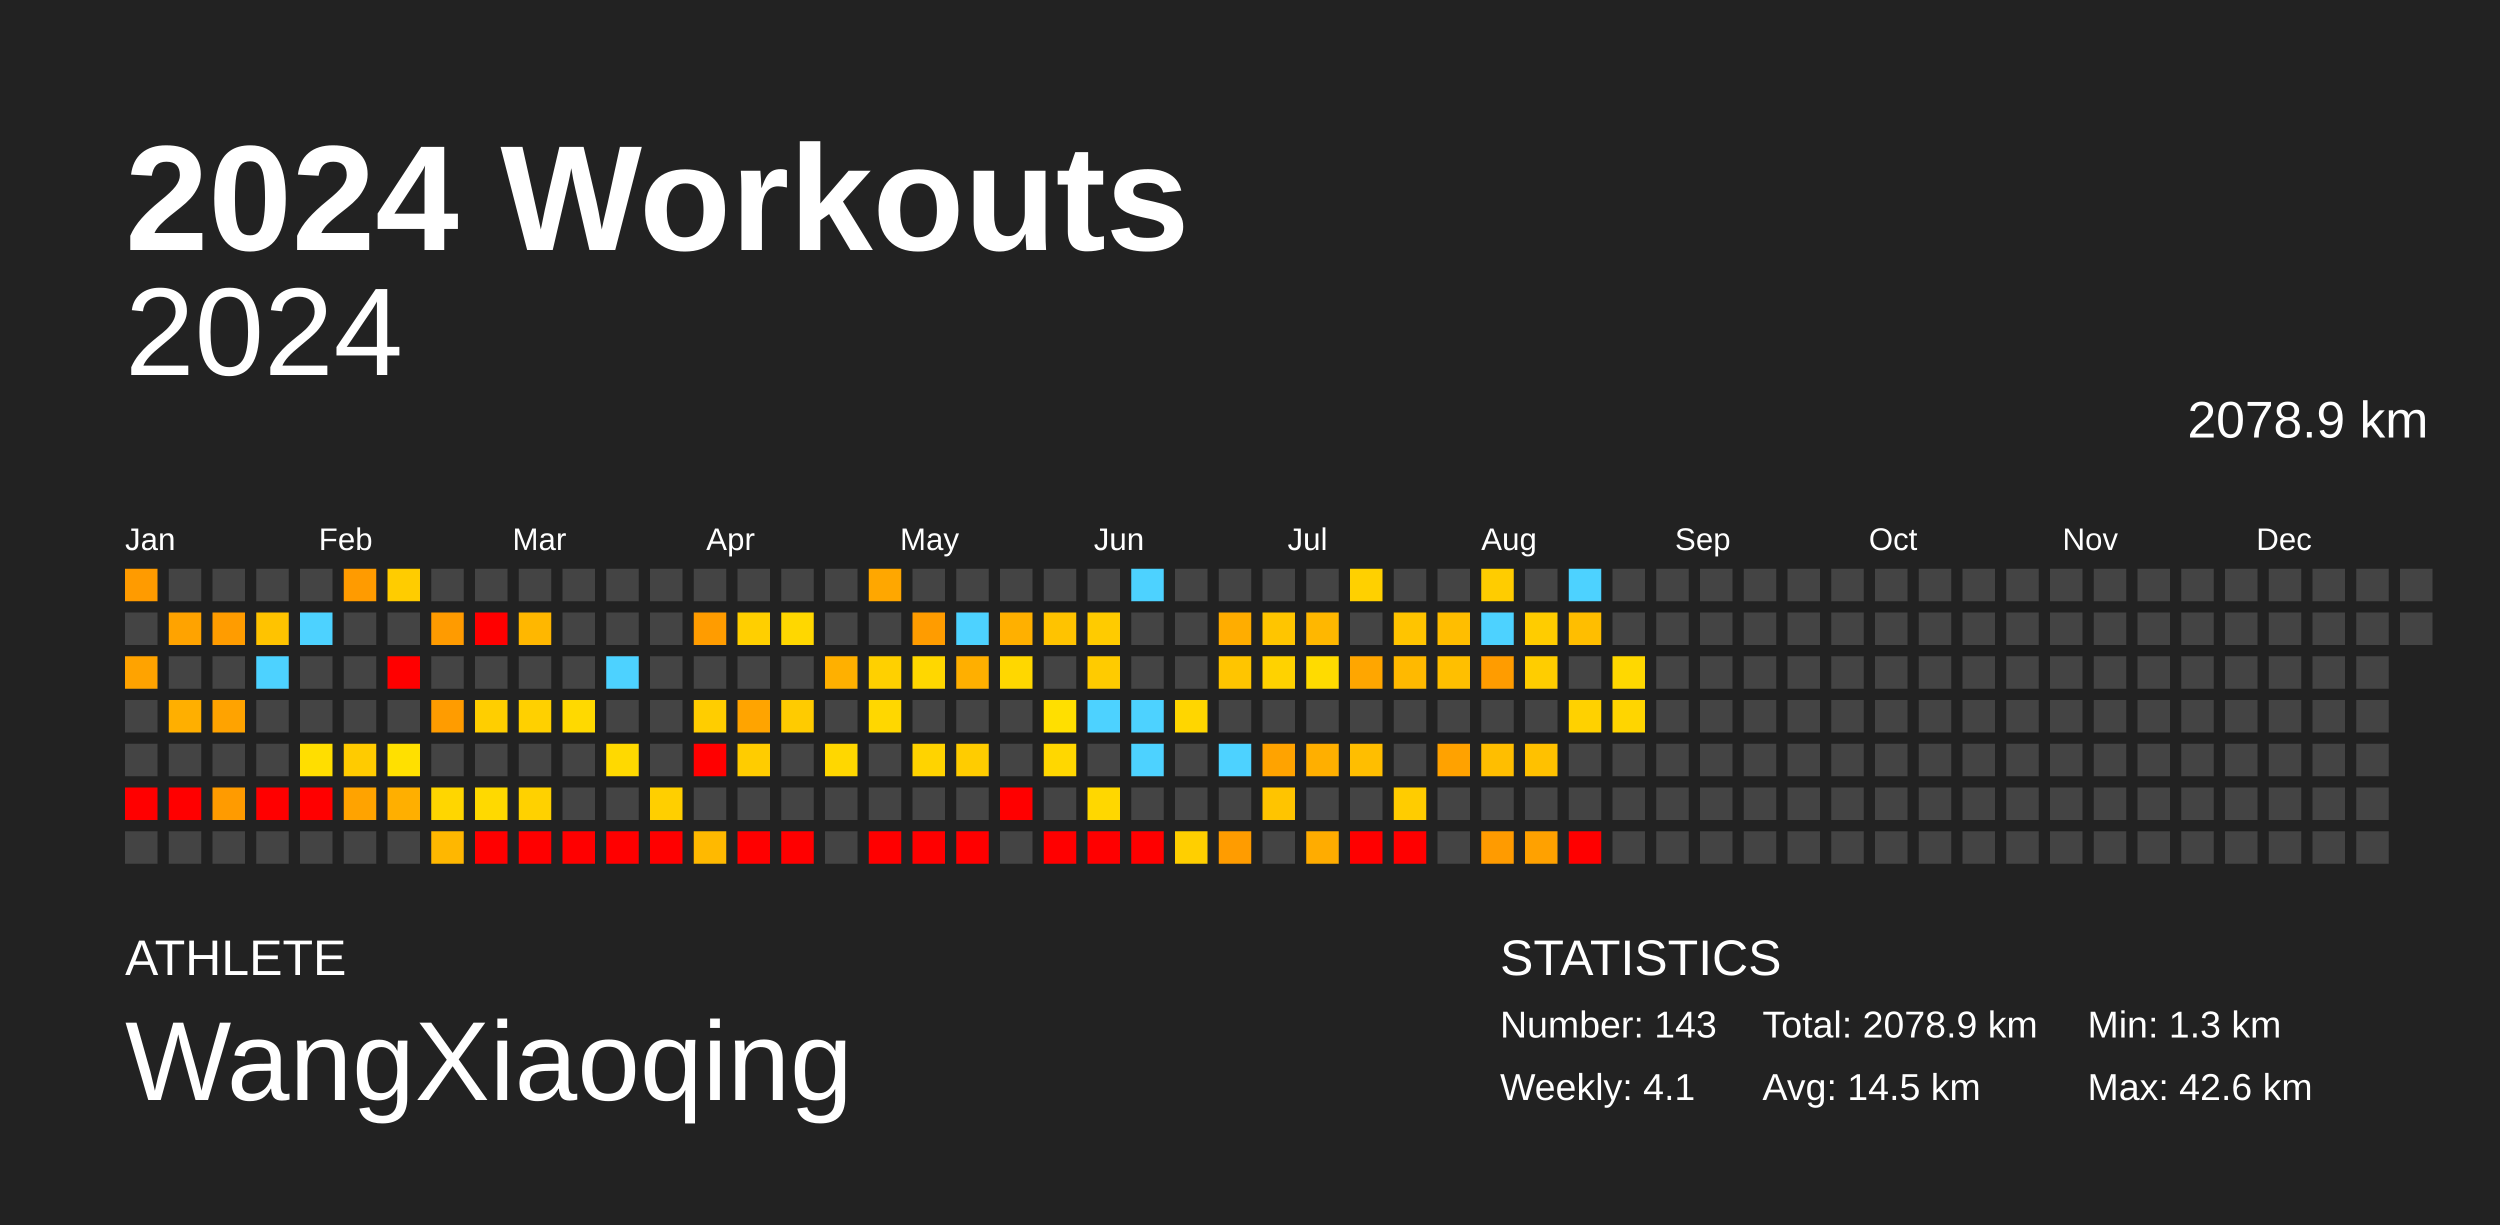
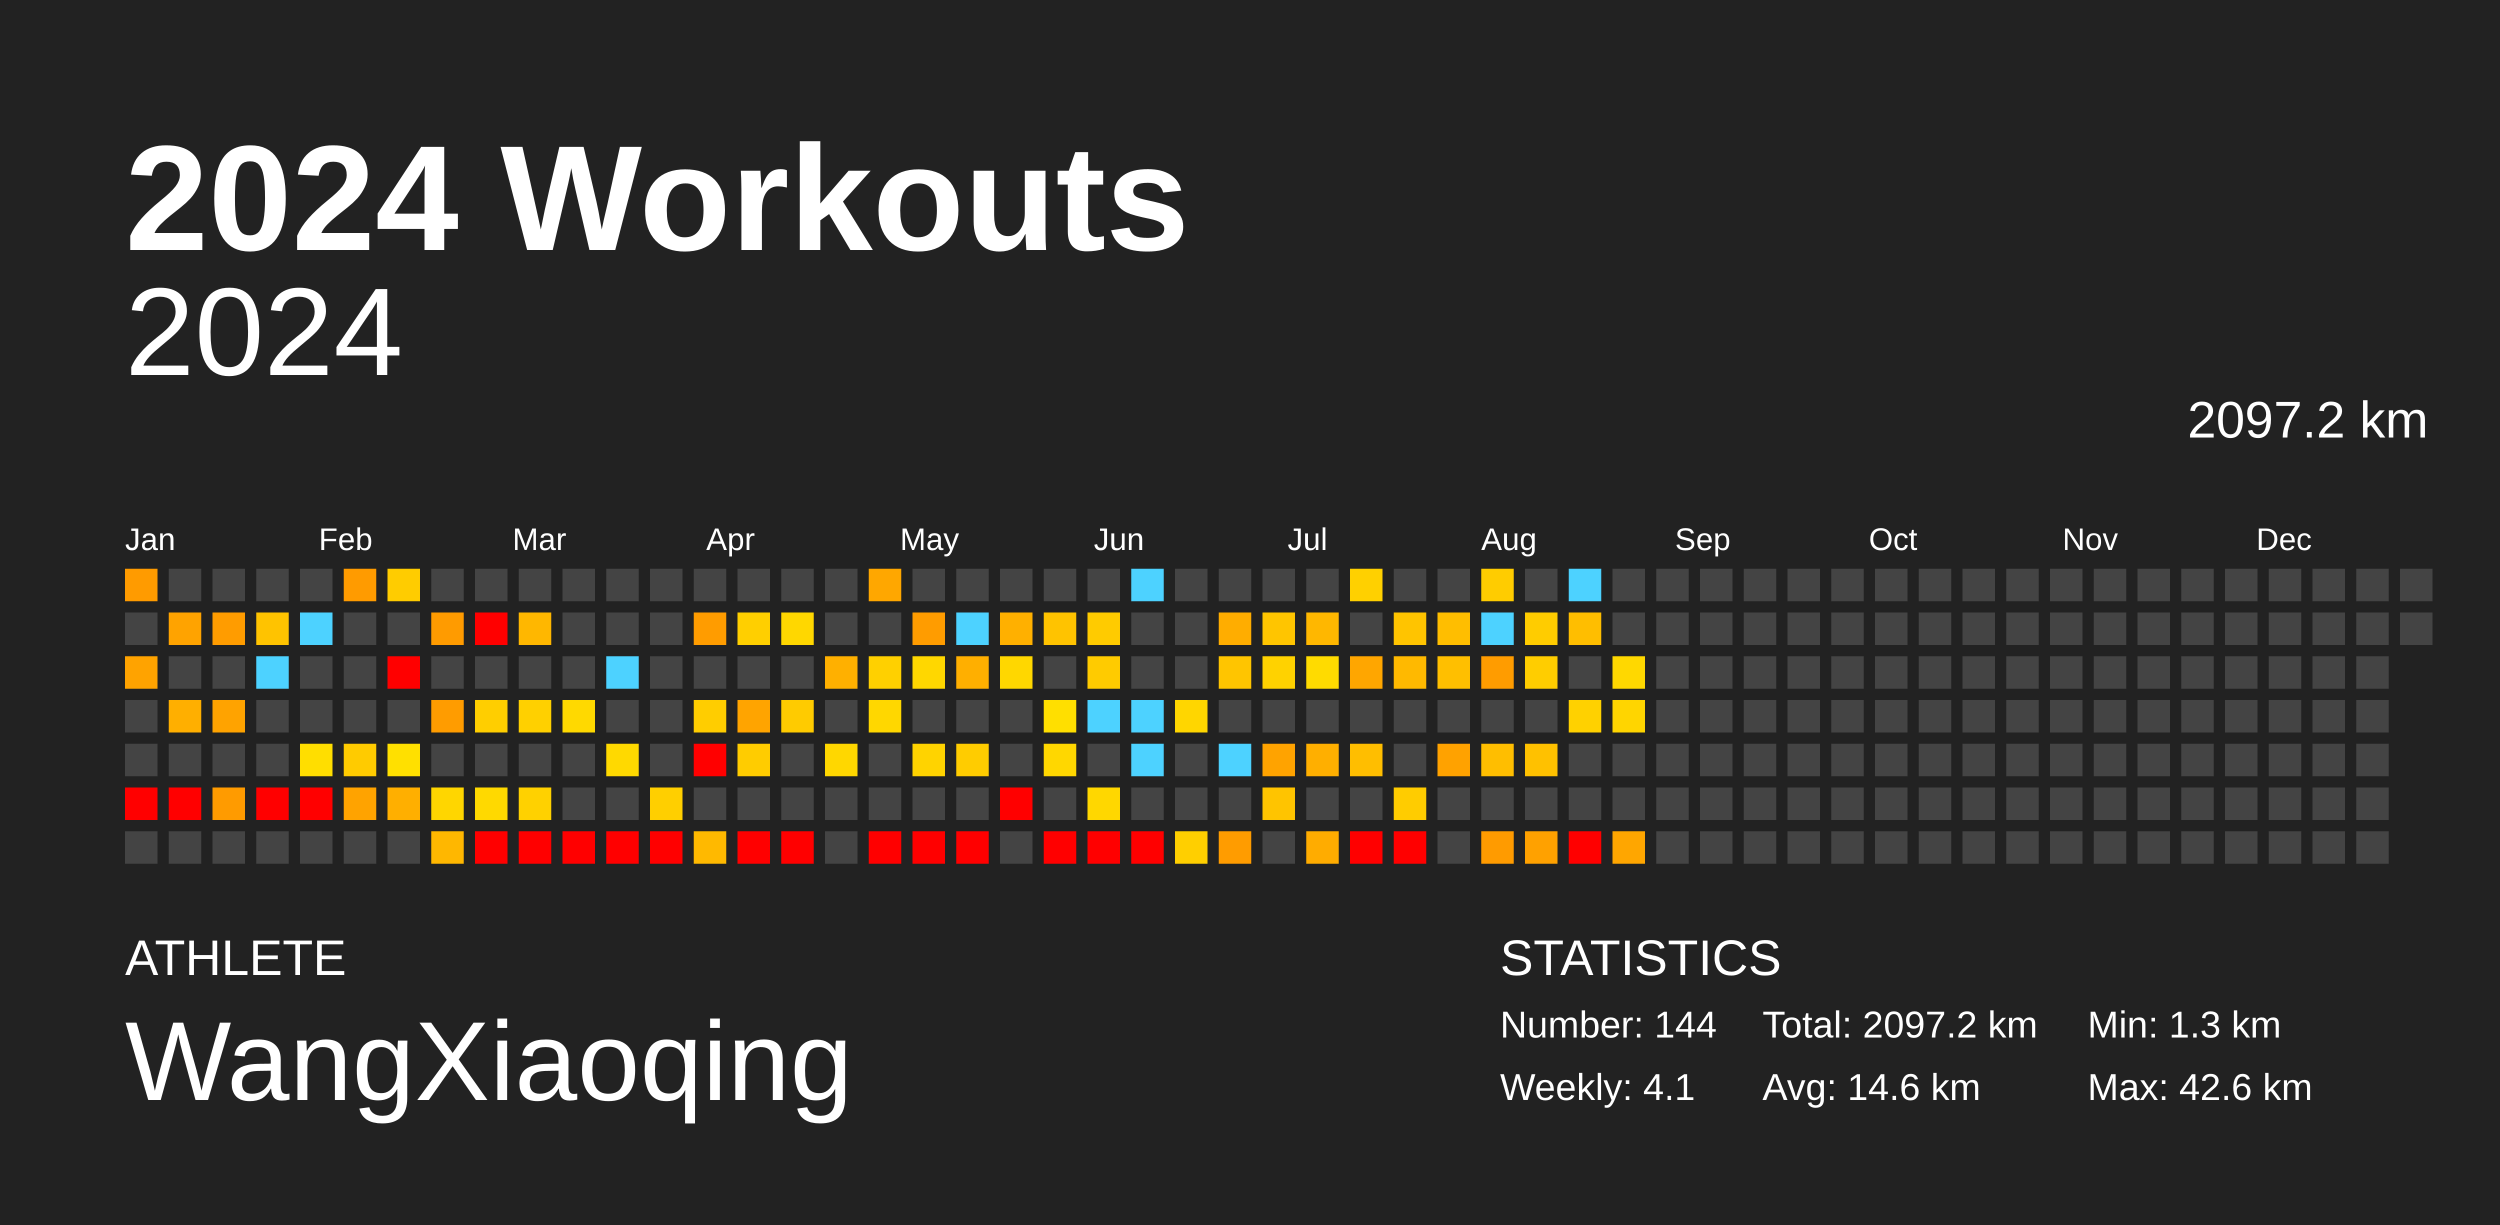
<svg xmlns="http://www.w3.org/2000/svg" baseProfile="full" height="98mm" version="1.1" viewBox="0,0,200,98" width="200mm">
  <defs />
  <rect fill="#222222" height="98" width="200" x="0" y="0" />
  <text fill="#FFFFFF" style="font-size:12px; font-family:Arial; font-weight:bold;" x="10" y="20">2024 Workouts</text>
  <text fill="#FFFFFF" style="font-size:4px; font-family:Arial" x="10" y="78">ATHLETE</text>
  <text fill="#FFFFFF" style="font-size:9px; font-family:Arial" x="10" y="88">WangXiaoqing</text>
  <text fill="#FFFFFF" style="font-size:4px; font-family:Arial" x="120" y="78">STATISTICS</text>
-   <text fill="#FFFFFF" style="font-size:3px; font-family:Arial" x="120" y="83">Number: 143</text>
+   <text fill="#FFFFFF" style="font-size:3px; font-family:Arial" x="120" y="83">Number: 144</text>
  <text fill="#FFFFFF" style="font-size:3px; font-family:Arial" x="120" y="88">Weekly: 4.1</text>
-   <text fill="#FFFFFF" style="font-size:3px; font-family:Arial" x="141" y="83">Total: 2078.9 km</text>
-   <text fill="#FFFFFF" style="font-size:3px; font-family:Arial" x="141" y="88">Avg: 14.5 km</text>
+   <text fill="#FFFFFF" style="font-size:3px; font-family:Arial" x="141" y="83">Total: 2097.2 km</text>
+   <text fill="#FFFFFF" style="font-size:3px; font-family:Arial" x="141" y="88">Avg: 14.6 km</text>
  <text fill="#FFFFFF" style="font-size:3px; font-family:Arial" x="167" y="83">Min: 1.3 km</text>
  <text fill="#FFFFFF" style="font-size:3px; font-family:Arial" x="167" y="88">Max: 42.6 km</text>
  <text alignment-baseline="hanging" fill="#FFFFFF" style="font-size:10.0px; font-family:Arial;" x="10" y="30">2024</text>
-   <text alignment-baseline="hanging" fill="#FFFFFF" style="font-size:4.125px; font-family:Arial;" x="175" y="35">2078.9 km</text>
+   <text alignment-baseline="hanging" fill="#FFFFFF" style="font-size:4.125px; font-family:Arial;" x="175" y="35">2097.2 km</text>
  <text fill="#FFFFFF" style="font-size:2.5px; font-family:Arial" x="10.0" y="44">Jan</text>
  <text fill="#FFFFFF" style="font-size:2.5px; font-family:Arial" x="25.5" y="44">Feb</text>
  <text fill="#FFFFFF" style="font-size:2.5px; font-family:Arial" x="41.0" y="44">Mar</text>
  <text fill="#FFFFFF" style="font-size:2.5px; font-family:Arial" x="56.5" y="44">Apr</text>
  <text fill="#FFFFFF" style="font-size:2.5px; font-family:Arial" x="72.0" y="44">May</text>
  <text fill="#FFFFFF" style="font-size:2.5px; font-family:Arial" x="87.5" y="44">Jun</text>
  <text fill="#FFFFFF" style="font-size:2.5px; font-family:Arial" x="103.0" y="44">Jul</text>
  <text fill="#FFFFFF" style="font-size:2.5px; font-family:Arial" x="118.5" y="44">Aug</text>
  <text fill="#FFFFFF" style="font-size:2.5px; font-family:Arial" x="134.0" y="44">Sep</text>
  <text fill="#FFFFFF" style="font-size:2.5px; font-family:Arial" x="149.5" y="44">Oct</text>
  <text fill="#FFFFFF" style="font-size:2.5px; font-family:Arial" x="165.0" y="44">Nov</text>
  <text fill="#FFFFFF" style="font-size:2.5px; font-family:Arial" x="180.5" y="44">Dec</text>
  <rect fill="#ff9b00" height="2.6" width="2.6" x="10.0" y="45.5" />
  <rect fill="#444444" height="2.6" width="2.6" x="10.0" y="49.0" />
  <rect fill="#ffa300" height="2.6" width="2.6" x="10.0" y="52.5" />
  <rect fill="#444444" height="2.6" width="2.6" x="10.0" y="56.0" />
  <rect fill="#444444" height="2.6" width="2.6" x="10.0" y="59.5" />
  <rect fill="red" height="2.6" width="2.6" x="10.0" y="63.0" />
  <rect fill="#444444" height="2.6" width="2.6" x="10.0" y="66.5" />
  <rect fill="#444444" height="2.6" width="2.6" x="13.5" y="45.5" />
  <rect fill="#ffa300" height="2.6" width="2.6" x="13.5" y="49.0" />
  <rect fill="#444444" height="2.6" width="2.6" x="13.5" y="52.5" />
  <rect fill="#ffaf00" height="2.6" width="2.6" x="13.5" y="56.0" />
  <rect fill="#444444" height="2.6" width="2.6" x="13.5" y="59.5" />
  <rect fill="red" height="2.6" width="2.6" x="13.5" y="63.0" />
  <rect fill="#444444" height="2.6" width="2.6" x="13.5" y="66.5" />
  <rect fill="#444444" height="2.6" width="2.6" x="17.0" y="45.5" />
  <rect fill="#ff9c00" height="2.6" width="2.6" x="17.0" y="49.0" />
  <rect fill="#444444" height="2.6" width="2.6" x="17.0" y="52.5" />
  <rect fill="#ffa300" height="2.6" width="2.6" x="17.0" y="56.0" />
  <rect fill="#444444" height="2.6" width="2.6" x="17.0" y="59.5" />
  <rect fill="#ff9b00" height="2.6" width="2.6" x="17.0" y="63.0" />
  <rect fill="#444444" height="2.6" width="2.6" x="17.0" y="66.5" />
  <rect fill="#444444" height="2.6" width="2.6" x="20.5" y="45.5" />
  <rect fill="#ffc300" height="2.6" width="2.6" x="20.5" y="49.0" />
  <rect fill="#4dd2ff" height="2.6" width="2.6" x="20.5" y="52.5" />
  <rect fill="#444444" height="2.6" width="2.6" x="20.5" y="56.0" />
  <rect fill="#444444" height="2.6" width="2.6" x="20.5" y="59.5" />
  <rect fill="red" height="2.6" width="2.6" x="20.5" y="63.0" />
  <rect fill="#444444" height="2.6" width="2.6" x="20.5" y="66.5" />
  <rect fill="#444444" height="2.6" width="2.6" x="24.0" y="45.5" />
  <rect fill="#4dd2ff" height="2.6" width="2.6" x="24.0" y="49.0" />
  <rect fill="#444444" height="2.6" width="2.6" x="24.0" y="52.5" />
  <rect fill="#444444" height="2.6" width="2.6" x="24.0" y="56.0" />
  <rect fill="#ffde00" height="2.6" width="2.6" x="24.0" y="59.5" />
  <rect fill="red" height="2.6" width="2.6" x="24.0" y="63.0" />
  <rect fill="#444444" height="2.6" width="2.6" x="24.0" y="66.5" />
  <rect fill="#ff9b00" height="2.6" width="2.6" x="27.5" y="45.5" />
  <rect fill="#444444" height="2.6" width="2.6" x="27.5" y="49.0" />
  <rect fill="#444444" height="2.6" width="2.6" x="27.5" y="52.5" />
  <rect fill="#444444" height="2.6" width="2.6" x="27.5" y="56.0" />
  <rect fill="#ffcb00" height="2.6" width="2.6" x="27.5" y="59.5" />
  <rect fill="#ffa300" height="2.6" width="2.6" x="27.5" y="63.0" />
  <rect fill="#444444" height="2.6" width="2.6" x="27.5" y="66.5" />
  <rect fill="#ffcc00" height="2.6" width="2.6" x="31.0" y="45.5" />
  <rect fill="#444444" height="2.6" width="2.6" x="31.0" y="49.0" />
  <rect fill="red" height="2.6" width="2.6" x="31.0" y="52.5" />
  <rect fill="#444444" height="2.6" width="2.6" x="31.0" y="56.0" />
  <rect fill="#ffe000" height="2.6" width="2.6" x="31.0" y="59.5" />
  <rect fill="#ffaf00" height="2.6" width="2.6" x="31.0" y="63.0" />
  <rect fill="#444444" height="2.6" width="2.6" x="31.0" y="66.5" />
  <rect fill="#444444" height="2.6" width="2.6" x="34.5" y="45.5" />
  <rect fill="#ff9b00" height="2.6" width="2.6" x="34.5" y="49.0" />
  <rect fill="#444444" height="2.6" width="2.6" x="34.5" y="52.5" />
  <rect fill="#ff9c00" height="2.6" width="2.6" x="34.5" y="56.0" />
  <rect fill="#444444" height="2.6" width="2.6" x="34.5" y="59.5" />
  <rect fill="#ffd600" height="2.6" width="2.6" x="34.5" y="63.0" />
  <rect fill="#ffb700" height="2.6" width="2.6" x="34.5" y="66.5" />
  <rect fill="#444444" height="2.6" width="2.6" x="38.0" y="45.5" />
  <rect fill="red" height="2.6" width="2.6" x="38.0" y="49.0" />
  <rect fill="#444444" height="2.6" width="2.6" x="38.0" y="52.5" />
  <rect fill="#ffce00" height="2.6" width="2.6" x="38.0" y="56.0" />
  <rect fill="#444444" height="2.6" width="2.6" x="38.0" y="59.5" />
  <rect fill="#ffd900" height="2.6" width="2.6" x="38.0" y="63.0" />
  <rect fill="red" height="2.6" width="2.6" x="38.0" y="66.5" />
  <rect fill="#444444" height="2.6" width="2.6" x="41.5" y="45.5" />
  <rect fill="#ffb700" height="2.6" width="2.6" x="41.5" y="49.0" />
  <rect fill="#444444" height="2.6" width="2.6" x="41.5" y="52.5" />
  <rect fill="#ffd000" height="2.6" width="2.6" x="41.5" y="56.0" />
  <rect fill="#444444" height="2.6" width="2.6" x="41.5" y="59.5" />
  <rect fill="#ffd100" height="2.6" width="2.6" x="41.5" y="63.0" />
  <rect fill="red" height="2.6" width="2.6" x="41.5" y="66.5" />
  <rect fill="#444444" height="2.6" width="2.6" x="45.0" y="45.5" />
  <rect fill="#444444" height="2.6" width="2.6" x="45.0" y="49.0" />
  <rect fill="#444444" height="2.6" width="2.6" x="45.0" y="52.5" />
  <rect fill="#ffd900" height="2.6" width="2.6" x="45.0" y="56.0" />
  <rect fill="#444444" height="2.6" width="2.6" x="45.0" y="59.5" />
  <rect fill="#444444" height="2.6" width="2.6" x="45.0" y="63.0" />
  <rect fill="red" height="2.6" width="2.6" x="45.0" y="66.5" />
  <rect fill="#444444" height="2.6" width="2.6" x="48.5" y="45.5" />
  <rect fill="#444444" height="2.6" width="2.6" x="48.5" y="49.0" />
  <rect fill="#4dd2ff" height="2.6" width="2.6" x="48.5" y="52.5" />
  <rect fill="#444444" height="2.6" width="2.6" x="48.5" y="56.0" />
  <rect fill="#ffd900" height="2.6" width="2.6" x="48.5" y="59.5" />
  <rect fill="#444444" height="2.6" width="2.6" x="48.5" y="63.0" />
  <rect fill="red" height="2.6" width="2.6" x="48.5" y="66.5" />
  <rect fill="#444444" height="2.6" width="2.6" x="52.0" y="45.5" />
  <rect fill="#444444" height="2.6" width="2.6" x="52.0" y="49.0" />
  <rect fill="#444444" height="2.6" width="2.6" x="52.0" y="52.5" />
  <rect fill="#444444" height="2.6" width="2.6" x="52.0" y="56.0" />
  <rect fill="#444444" height="2.6" width="2.6" x="52.0" y="59.5" />
  <rect fill="#ffcf00" height="2.6" width="2.6" x="52.0" y="63.0" />
  <rect fill="red" height="2.6" width="2.6" x="52.0" y="66.5" />
  <rect fill="#444444" height="2.6" width="2.6" x="55.5" y="45.5" />
  <rect fill="#ff9c00" height="2.6" width="2.6" x="55.5" y="49.0" />
  <rect fill="#444444" height="2.6" width="2.6" x="55.5" y="52.5" />
  <rect fill="#ffcd00" height="2.6" width="2.6" x="55.5" y="56.0" />
  <rect fill="red" height="2.6" width="2.6" x="55.5" y="59.5" />
  <rect fill="#444444" height="2.6" width="2.6" x="55.5" y="63.0" />
  <rect fill="#ffb900" height="2.6" width="2.6" x="55.5" y="66.5" />
  <rect fill="#444444" height="2.6" width="2.6" x="59.0" y="45.5" />
  <rect fill="#ffcf00" height="2.6" width="2.6" x="59.0" y="49.0" />
  <rect fill="#444444" height="2.6" width="2.6" x="59.0" y="52.5" />
  <rect fill="#ffa400" height="2.6" width="2.6" x="59.0" y="56.0" />
  <rect fill="#ffcc00" height="2.6" width="2.6" x="59.0" y="59.5" />
  <rect fill="#444444" height="2.6" width="2.6" x="59.0" y="63.0" />
  <rect fill="red" height="2.6" width="2.6" x="59.0" y="66.5" />
  <rect fill="#444444" height="2.6" width="2.6" x="62.5" y="45.5" />
  <rect fill="#ffd700" height="2.6" width="2.6" x="62.5" y="49.0" />
  <rect fill="#444444" height="2.6" width="2.6" x="62.5" y="52.5" />
  <rect fill="#ffcb00" height="2.6" width="2.6" x="62.5" y="56.0" />
  <rect fill="#444444" height="2.6" width="2.6" x="62.5" y="59.5" />
  <rect fill="#444444" height="2.6" width="2.6" x="62.5" y="63.0" />
  <rect fill="red" height="2.6" width="2.6" x="62.5" y="66.5" />
  <rect fill="#444444" height="2.6" width="2.6" x="66.0" y="45.5" />
  <rect fill="#444444" height="2.6" width="2.6" x="66.0" y="49.0" />
  <rect fill="#ffb000" height="2.6" width="2.6" x="66.0" y="52.5" />
  <rect fill="#444444" height="2.6" width="2.6" x="66.0" y="56.0" />
  <rect fill="#ffd700" height="2.6" width="2.6" x="66.0" y="59.5" />
  <rect fill="#444444" height="2.6" width="2.6" x="66.0" y="63.0" />
  <rect fill="#444444" height="2.6" width="2.6" x="66.0" y="66.5" />
  <rect fill="#ffa700" height="2.6" width="2.6" x="69.5" y="45.5" />
  <rect fill="#444444" height="2.6" width="2.6" x="69.5" y="49.0" />
  <rect fill="#ffd000" height="2.6" width="2.6" x="69.5" y="52.5" />
  <rect fill="#ffd700" height="2.6" width="2.6" x="69.5" y="56.0" />
  <rect fill="#444444" height="2.6" width="2.6" x="69.5" y="59.5" />
  <rect fill="#444444" height="2.6" width="2.6" x="69.5" y="63.0" />
  <rect fill="red" height="2.6" width="2.6" x="69.5" y="66.5" />
  <rect fill="#444444" height="2.6" width="2.6" x="73.0" y="45.5" />
  <rect fill="#ff9c00" height="2.6" width="2.6" x="73.0" y="49.0" />
  <rect fill="#ffd700" height="2.6" width="2.6" x="73.0" y="52.5" />
  <rect fill="#444444" height="2.6" width="2.6" x="73.0" y="56.0" />
  <rect fill="#ffd300" height="2.6" width="2.6" x="73.0" y="59.5" />
  <rect fill="#444444" height="2.6" width="2.6" x="73.0" y="63.0" />
  <rect fill="red" height="2.6" width="2.6" x="73.0" y="66.5" />
  <rect fill="#444444" height="2.6" width="2.6" x="76.5" y="45.5" />
  <rect fill="#4dd2ff" height="2.6" width="2.6" x="76.5" y="49.0" />
  <rect fill="#ffaf00" height="2.6" width="2.6" x="76.5" y="52.5" />
  <rect fill="#444444" height="2.6" width="2.6" x="76.5" y="56.0" />
  <rect fill="#ffcc00" height="2.6" width="2.6" x="76.5" y="59.5" />
  <rect fill="#444444" height="2.6" width="2.6" x="76.5" y="63.0" />
  <rect fill="red" height="2.6" width="2.6" x="76.5" y="66.5" />
  <rect fill="#444444" height="2.6" width="2.6" x="80.0" y="45.5" />
  <rect fill="#ffb000" height="2.6" width="2.6" x="80.0" y="49.0" />
  <rect fill="#ffd700" height="2.6" width="2.6" x="80.0" y="52.5" />
  <rect fill="#444444" height="2.6" width="2.6" x="80.0" y="56.0" />
  <rect fill="#444444" height="2.6" width="2.6" x="80.0" y="59.5" />
  <rect fill="red" height="2.6" width="2.6" x="80.0" y="63.0" />
  <rect fill="#444444" height="2.6" width="2.6" x="80.0" y="66.5" />
  <rect fill="#444444" height="2.6" width="2.6" x="83.5" y="45.5" />
  <rect fill="#ffc300" height="2.6" width="2.6" x="83.5" y="49.0" />
  <rect fill="#444444" height="2.6" width="2.6" x="83.5" y="52.5" />
  <rect fill="#ffdf00" height="2.6" width="2.6" x="83.5" y="56.0" />
  <rect fill="#ffd700" height="2.6" width="2.6" x="83.5" y="59.5" />
  <rect fill="#444444" height="2.6" width="2.6" x="83.5" y="63.0" />
  <rect fill="red" height="2.6" width="2.6" x="83.5" y="66.5" />
  <rect fill="#444444" height="2.6" width="2.6" x="87.0" y="45.5" />
  <rect fill="#ffcb00" height="2.6" width="2.6" x="87.0" y="49.0" />
  <rect fill="#ffcb00" height="2.6" width="2.6" x="87.0" y="52.5" />
  <rect fill="#4dd2ff" height="2.6" width="2.6" x="87.0" y="56.0" />
  <rect fill="#444444" height="2.6" width="2.6" x="87.0" y="59.5" />
  <rect fill="#ffd700" height="2.6" width="2.6" x="87.0" y="63.0" />
  <rect fill="red" height="2.6" width="2.6" x="87.0" y="66.5" />
  <rect fill="#4dd2ff" height="2.6" width="2.6" x="90.5" y="45.5" />
  <rect fill="#444444" height="2.6" width="2.6" x="90.5" y="49.0" />
  <rect fill="#444444" height="2.6" width="2.6" x="90.5" y="52.5" />
  <rect fill="#4dd2ff" height="2.6" width="2.6" x="90.5" y="56.0" />
  <rect fill="#4dd2ff" height="2.6" width="2.6" x="90.5" y="59.5" />
  <rect fill="#444444" height="2.6" width="2.6" x="90.5" y="63.0" />
  <rect fill="red" height="2.6" width="2.6" x="90.5" y="66.5" />
  <rect fill="#444444" height="2.6" width="2.6" x="94.0" y="45.5" />
  <rect fill="#444444" height="2.6" width="2.6" x="94.0" y="49.0" />
  <rect fill="#444444" height="2.6" width="2.6" x="94.0" y="52.5" />
  <rect fill="#ffd600" height="2.6" width="2.6" x="94.0" y="56.0" />
  <rect fill="#444444" height="2.6" width="2.6" x="94.0" y="59.5" />
  <rect fill="#444444" height="2.6" width="2.6" x="94.0" y="63.0" />
  <rect fill="#ffcf00" height="2.6" width="2.6" x="94.0" y="66.5" />
  <rect fill="#444444" height="2.6" width="2.6" x="97.5" y="45.5" />
  <rect fill="#ffad00" height="2.6" width="2.6" x="97.5" y="49.0" />
  <rect fill="#ffc500" height="2.6" width="2.6" x="97.5" y="52.5" />
  <rect fill="#444444" height="2.6" width="2.6" x="97.5" y="56.0" />
  <rect fill="#4dd2ff" height="2.6" width="2.6" x="97.5" y="59.5" />
  <rect fill="#444444" height="2.6" width="2.6" x="97.5" y="63.0" />
  <rect fill="#ff9c00" height="2.6" width="2.6" x="97.5" y="66.5" />
  <rect fill="#444444" height="2.6" width="2.6" x="101.0" y="45.5" />
  <rect fill="#ffc500" height="2.6" width="2.6" x="101.0" y="49.0" />
  <rect fill="#ffd200" height="2.6" width="2.6" x="101.0" y="52.5" />
  <rect fill="#444444" height="2.6" width="2.6" x="101.0" y="56.0" />
  <rect fill="#ffa300" height="2.6" width="2.6" x="101.0" y="59.5" />
  <rect fill="#ffc400" height="2.6" width="2.6" x="101.0" y="63.0" />
  <rect fill="#444444" height="2.6" width="2.6" x="101.0" y="66.5" />
  <rect fill="#444444" height="2.6" width="2.6" x="104.5" y="45.5" />
  <rect fill="#ffb700" height="2.6" width="2.6" x="104.5" y="49.0" />
  <rect fill="#ffdb00" height="2.6" width="2.6" x="104.5" y="52.5" />
  <rect fill="#444444" height="2.6" width="2.6" x="104.5" y="56.0" />
  <rect fill="#ffaf00" height="2.6" width="2.6" x="104.5" y="59.5" />
  <rect fill="#444444" height="2.6" width="2.6" x="104.5" y="63.0" />
  <rect fill="#ffac00" height="2.6" width="2.6" x="104.5" y="66.5" />
  <rect fill="#ffd000" height="2.6" width="2.6" x="108.0" y="45.5" />
  <rect fill="#444444" height="2.6" width="2.6" x="108.0" y="49.0" />
  <rect fill="#ffa600" height="2.6" width="2.6" x="108.0" y="52.5" />
  <rect fill="#444444" height="2.6" width="2.6" x="108.0" y="56.0" />
  <rect fill="#ffbe00" height="2.6" width="2.6" x="108.0" y="59.5" />
  <rect fill="#444444" height="2.6" width="2.6" x="108.0" y="63.0" />
  <rect fill="red" height="2.6" width="2.6" x="108.0" y="66.5" />
  <rect fill="#444444" height="2.6" width="2.6" x="111.5" y="45.5" />
  <rect fill="#ffc400" height="2.6" width="2.6" x="111.5" y="49.0" />
  <rect fill="#ffb900" height="2.6" width="2.6" x="111.5" y="52.5" />
  <rect fill="#444444" height="2.6" width="2.6" x="111.5" y="56.0" />
  <rect fill="#444444" height="2.6" width="2.6" x="111.5" y="59.5" />
  <rect fill="#ffcc00" height="2.6" width="2.6" x="111.5" y="63.0" />
  <rect fill="red" height="2.6" width="2.6" x="111.5" y="66.5" />
  <rect fill="#444444" height="2.6" width="2.6" x="115.0" y="45.5" />
  <rect fill="#ffbe00" height="2.6" width="2.6" x="115.0" y="49.0" />
  <rect fill="#ffbf00" height="2.6" width="2.6" x="115.0" y="52.5" />
  <rect fill="#444444" height="2.6" width="2.6" x="115.0" y="56.0" />
  <rect fill="#ffa200" height="2.6" width="2.6" x="115.0" y="59.5" />
  <rect fill="#444444" height="2.6" width="2.6" x="115.0" y="63.0" />
  <rect fill="#444444" height="2.6" width="2.6" x="115.0" y="66.5" />
  <rect fill="#ffcc00" height="2.6" width="2.6" x="118.5" y="45.5" />
  <rect fill="#4dd2ff" height="2.6" width="2.6" x="118.5" y="49.0" />
  <rect fill="#ff9c00" height="2.6" width="2.6" x="118.5" y="52.5" />
  <rect fill="#444444" height="2.6" width="2.6" x="118.5" y="56.0" />
  <rect fill="#ffbe00" height="2.6" width="2.6" x="118.5" y="59.5" />
  <rect fill="#444444" height="2.6" width="2.6" x="118.5" y="63.0" />
  <rect fill="#ff9b00" height="2.6" width="2.6" x="118.5" y="66.5" />
  <rect fill="#444444" height="2.6" width="2.6" x="122.0" y="45.5" />
  <rect fill="#ffcc00" height="2.6" width="2.6" x="122.0" y="49.0" />
  <rect fill="#ffcd00" height="2.6" width="2.6" x="122.0" y="52.5" />
  <rect fill="#444444" height="2.6" width="2.6" x="122.0" y="56.0" />
  <rect fill="#ffc100" height="2.6" width="2.6" x="122.0" y="59.5" />
  <rect fill="#444444" height="2.6" width="2.6" x="122.0" y="63.0" />
  <rect fill="#ffa100" height="2.6" width="2.6" x="122.0" y="66.5" />
  <rect fill="#4dd2ff" height="2.6" width="2.6" x="125.5" y="45.5" />
  <rect fill="#ffbe00" height="2.6" width="2.6" x="125.5" y="49.0" />
  <rect fill="#444444" height="2.6" width="2.6" x="125.5" y="52.5" />
  <rect fill="#ffd100" height="2.6" width="2.6" x="125.5" y="56.0" />
  <rect fill="#444444" height="2.6" width="2.6" x="125.5" y="59.5" />
  <rect fill="#444444" height="2.6" width="2.6" x="125.5" y="63.0" />
  <rect fill="red" height="2.6" width="2.6" x="125.5" y="66.5" />
  <rect fill="#444444" height="2.6" width="2.6" x="129.0" y="45.5" />
  <rect fill="#444444" height="2.6" width="2.6" x="129.0" y="49.0" />
  <rect fill="#ffd800" height="2.6" width="2.6" x="129.0" y="52.5" />
  <rect fill="#ffd500" height="2.6" width="2.6" x="129.0" y="56.0" />
  <rect fill="#444444" height="2.6" width="2.6" x="129.0" y="59.5" />
  <rect fill="#444444" height="2.6" width="2.6" x="129.0" y="63.0" />
-   <rect fill="#444444" height="2.6" width="2.6" x="129.0" y="66.5" />
+   <rect fill="#ffa600" height="2.6" width="2.6" x="129.0" y="66.5" />
  <rect fill="#444444" height="2.6" width="2.6" x="132.5" y="45.5" />
  <rect fill="#444444" height="2.6" width="2.6" x="132.5" y="49.0" />
  <rect fill="#444444" height="2.6" width="2.6" x="132.5" y="52.5" />
  <rect fill="#444444" height="2.6" width="2.6" x="132.5" y="56.0" />
  <rect fill="#444444" height="2.6" width="2.6" x="132.5" y="59.5" />
  <rect fill="#444444" height="2.6" width="2.6" x="132.5" y="63.0" />
  <rect fill="#444444" height="2.6" width="2.6" x="132.5" y="66.5" />
  <rect fill="#444444" height="2.6" width="2.6" x="136.0" y="45.5" />
  <rect fill="#444444" height="2.6" width="2.6" x="136.0" y="49.0" />
  <rect fill="#444444" height="2.6" width="2.6" x="136.0" y="52.5" />
  <rect fill="#444444" height="2.6" width="2.6" x="136.0" y="56.0" />
  <rect fill="#444444" height="2.6" width="2.6" x="136.0" y="59.5" />
  <rect fill="#444444" height="2.6" width="2.6" x="136.0" y="63.0" />
  <rect fill="#444444" height="2.6" width="2.6" x="136.0" y="66.5" />
  <rect fill="#444444" height="2.6" width="2.6" x="139.5" y="45.5" />
  <rect fill="#444444" height="2.6" width="2.6" x="139.5" y="49.0" />
  <rect fill="#444444" height="2.6" width="2.6" x="139.5" y="52.5" />
  <rect fill="#444444" height="2.6" width="2.6" x="139.5" y="56.0" />
  <rect fill="#444444" height="2.6" width="2.6" x="139.5" y="59.5" />
  <rect fill="#444444" height="2.6" width="2.6" x="139.5" y="63.0" />
  <rect fill="#444444" height="2.6" width="2.6" x="139.5" y="66.5" />
  <rect fill="#444444" height="2.6" width="2.6" x="143.0" y="45.5" />
  <rect fill="#444444" height="2.6" width="2.6" x="143.0" y="49.0" />
  <rect fill="#444444" height="2.6" width="2.6" x="143.0" y="52.5" />
  <rect fill="#444444" height="2.6" width="2.6" x="143.0" y="56.0" />
  <rect fill="#444444" height="2.6" width="2.6" x="143.0" y="59.5" />
  <rect fill="#444444" height="2.6" width="2.6" x="143.0" y="63.0" />
  <rect fill="#444444" height="2.6" width="2.6" x="143.0" y="66.5" />
  <rect fill="#444444" height="2.6" width="2.6" x="146.5" y="45.5" />
  <rect fill="#444444" height="2.6" width="2.6" x="146.5" y="49.0" />
  <rect fill="#444444" height="2.6" width="2.6" x="146.5" y="52.5" />
  <rect fill="#444444" height="2.6" width="2.6" x="146.5" y="56.0" />
  <rect fill="#444444" height="2.6" width="2.6" x="146.5" y="59.5" />
  <rect fill="#444444" height="2.6" width="2.6" x="146.5" y="63.0" />
  <rect fill="#444444" height="2.6" width="2.6" x="146.5" y="66.5" />
  <rect fill="#444444" height="2.6" width="2.6" x="150.0" y="45.5" />
  <rect fill="#444444" height="2.6" width="2.6" x="150.0" y="49.0" />
  <rect fill="#444444" height="2.6" width="2.6" x="150.0" y="52.5" />
  <rect fill="#444444" height="2.6" width="2.6" x="150.0" y="56.0" />
  <rect fill="#444444" height="2.6" width="2.6" x="150.0" y="59.5" />
  <rect fill="#444444" height="2.6" width="2.6" x="150.0" y="63.0" />
  <rect fill="#444444" height="2.6" width="2.6" x="150.0" y="66.5" />
  <rect fill="#444444" height="2.6" width="2.6" x="153.5" y="45.5" />
  <rect fill="#444444" height="2.6" width="2.6" x="153.5" y="49.0" />
  <rect fill="#444444" height="2.6" width="2.6" x="153.5" y="52.5" />
  <rect fill="#444444" height="2.6" width="2.6" x="153.5" y="56.0" />
  <rect fill="#444444" height="2.6" width="2.6" x="153.5" y="59.5" />
  <rect fill="#444444" height="2.6" width="2.6" x="153.5" y="63.0" />
  <rect fill="#444444" height="2.6" width="2.6" x="153.5" y="66.5" />
  <rect fill="#444444" height="2.6" width="2.6" x="157.0" y="45.5" />
  <rect fill="#444444" height="2.6" width="2.6" x="157.0" y="49.0" />
  <rect fill="#444444" height="2.6" width="2.6" x="157.0" y="52.5" />
  <rect fill="#444444" height="2.6" width="2.6" x="157.0" y="56.0" />
  <rect fill="#444444" height="2.6" width="2.6" x="157.0" y="59.5" />
  <rect fill="#444444" height="2.6" width="2.6" x="157.0" y="63.0" />
  <rect fill="#444444" height="2.6" width="2.6" x="157.0" y="66.5" />
  <rect fill="#444444" height="2.6" width="2.6" x="160.5" y="45.5" />
  <rect fill="#444444" height="2.6" width="2.6" x="160.5" y="49.0" />
  <rect fill="#444444" height="2.6" width="2.6" x="160.5" y="52.5" />
  <rect fill="#444444" height="2.6" width="2.6" x="160.5" y="56.0" />
  <rect fill="#444444" height="2.6" width="2.6" x="160.5" y="59.5" />
  <rect fill="#444444" height="2.6" width="2.6" x="160.5" y="63.0" />
  <rect fill="#444444" height="2.6" width="2.6" x="160.5" y="66.5" />
  <rect fill="#444444" height="2.6" width="2.6" x="164.0" y="45.5" />
  <rect fill="#444444" height="2.6" width="2.6" x="164.0" y="49.0" />
  <rect fill="#444444" height="2.6" width="2.6" x="164.0" y="52.5" />
  <rect fill="#444444" height="2.6" width="2.6" x="164.0" y="56.0" />
  <rect fill="#444444" height="2.6" width="2.6" x="164.0" y="59.5" />
  <rect fill="#444444" height="2.6" width="2.6" x="164.0" y="63.0" />
  <rect fill="#444444" height="2.6" width="2.6" x="164.0" y="66.5" />
  <rect fill="#444444" height="2.6" width="2.6" x="167.5" y="45.5" />
  <rect fill="#444444" height="2.6" width="2.6" x="167.5" y="49.0" />
  <rect fill="#444444" height="2.6" width="2.6" x="167.5" y="52.5" />
  <rect fill="#444444" height="2.6" width="2.6" x="167.5" y="56.0" />
  <rect fill="#444444" height="2.6" width="2.6" x="167.5" y="59.5" />
  <rect fill="#444444" height="2.6" width="2.6" x="167.5" y="63.0" />
  <rect fill="#444444" height="2.6" width="2.6" x="167.5" y="66.5" />
  <rect fill="#444444" height="2.6" width="2.6" x="171.0" y="45.5" />
  <rect fill="#444444" height="2.6" width="2.6" x="171.0" y="49.0" />
  <rect fill="#444444" height="2.6" width="2.6" x="171.0" y="52.5" />
  <rect fill="#444444" height="2.6" width="2.6" x="171.0" y="56.0" />
  <rect fill="#444444" height="2.6" width="2.6" x="171.0" y="59.5" />
  <rect fill="#444444" height="2.6" width="2.6" x="171.0" y="63.0" />
  <rect fill="#444444" height="2.6" width="2.6" x="171.0" y="66.5" />
  <rect fill="#444444" height="2.6" width="2.6" x="174.5" y="45.5" />
  <rect fill="#444444" height="2.6" width="2.6" x="174.5" y="49.0" />
  <rect fill="#444444" height="2.6" width="2.6" x="174.5" y="52.5" />
  <rect fill="#444444" height="2.6" width="2.6" x="174.5" y="56.0" />
  <rect fill="#444444" height="2.6" width="2.6" x="174.5" y="59.5" />
  <rect fill="#444444" height="2.6" width="2.6" x="174.5" y="63.0" />
  <rect fill="#444444" height="2.6" width="2.6" x="174.5" y="66.5" />
  <rect fill="#444444" height="2.6" width="2.6" x="178.0" y="45.5" />
  <rect fill="#444444" height="2.6" width="2.6" x="178.0" y="49.0" />
  <rect fill="#444444" height="2.6" width="2.6" x="178.0" y="52.5" />
  <rect fill="#444444" height="2.6" width="2.6" x="178.0" y="56.0" />
  <rect fill="#444444" height="2.6" width="2.6" x="178.0" y="59.5" />
  <rect fill="#444444" height="2.6" width="2.6" x="178.0" y="63.0" />
  <rect fill="#444444" height="2.6" width="2.6" x="178.0" y="66.5" />
  <rect fill="#444444" height="2.6" width="2.6" x="181.5" y="45.5" />
  <rect fill="#444444" height="2.6" width="2.6" x="181.5" y="49.0" />
  <rect fill="#444444" height="2.6" width="2.6" x="181.5" y="52.5" />
  <rect fill="#444444" height="2.6" width="2.6" x="181.5" y="56.0" />
  <rect fill="#444444" height="2.6" width="2.6" x="181.5" y="59.5" />
  <rect fill="#444444" height="2.6" width="2.6" x="181.5" y="63.0" />
  <rect fill="#444444" height="2.6" width="2.6" x="181.5" y="66.5" />
  <rect fill="#444444" height="2.6" width="2.6" x="185.0" y="45.5" />
  <rect fill="#444444" height="2.6" width="2.6" x="185.0" y="49.0" />
  <rect fill="#444444" height="2.6" width="2.6" x="185.0" y="52.5" />
  <rect fill="#444444" height="2.6" width="2.6" x="185.0" y="56.0" />
  <rect fill="#444444" height="2.6" width="2.6" x="185.0" y="59.5" />
  <rect fill="#444444" height="2.6" width="2.6" x="185.0" y="63.0" />
  <rect fill="#444444" height="2.6" width="2.6" x="185.0" y="66.5" />
  <rect fill="#444444" height="2.6" width="2.6" x="188.5" y="45.5" />
  <rect fill="#444444" height="2.6" width="2.6" x="188.5" y="49.0" />
  <rect fill="#444444" height="2.6" width="2.6" x="188.5" y="52.5" />
  <rect fill="#444444" height="2.6" width="2.6" x="188.5" y="56.0" />
  <rect fill="#444444" height="2.6" width="2.6" x="188.5" y="59.5" />
  <rect fill="#444444" height="2.6" width="2.6" x="188.5" y="63.0" />
  <rect fill="#444444" height="2.6" width="2.6" x="188.5" y="66.5" />
  <rect fill="#444444" height="2.6" width="2.6" x="192.0" y="45.5" />
  <rect fill="#444444" height="2.6" width="2.6" x="192.0" y="49.0" />
</svg>
